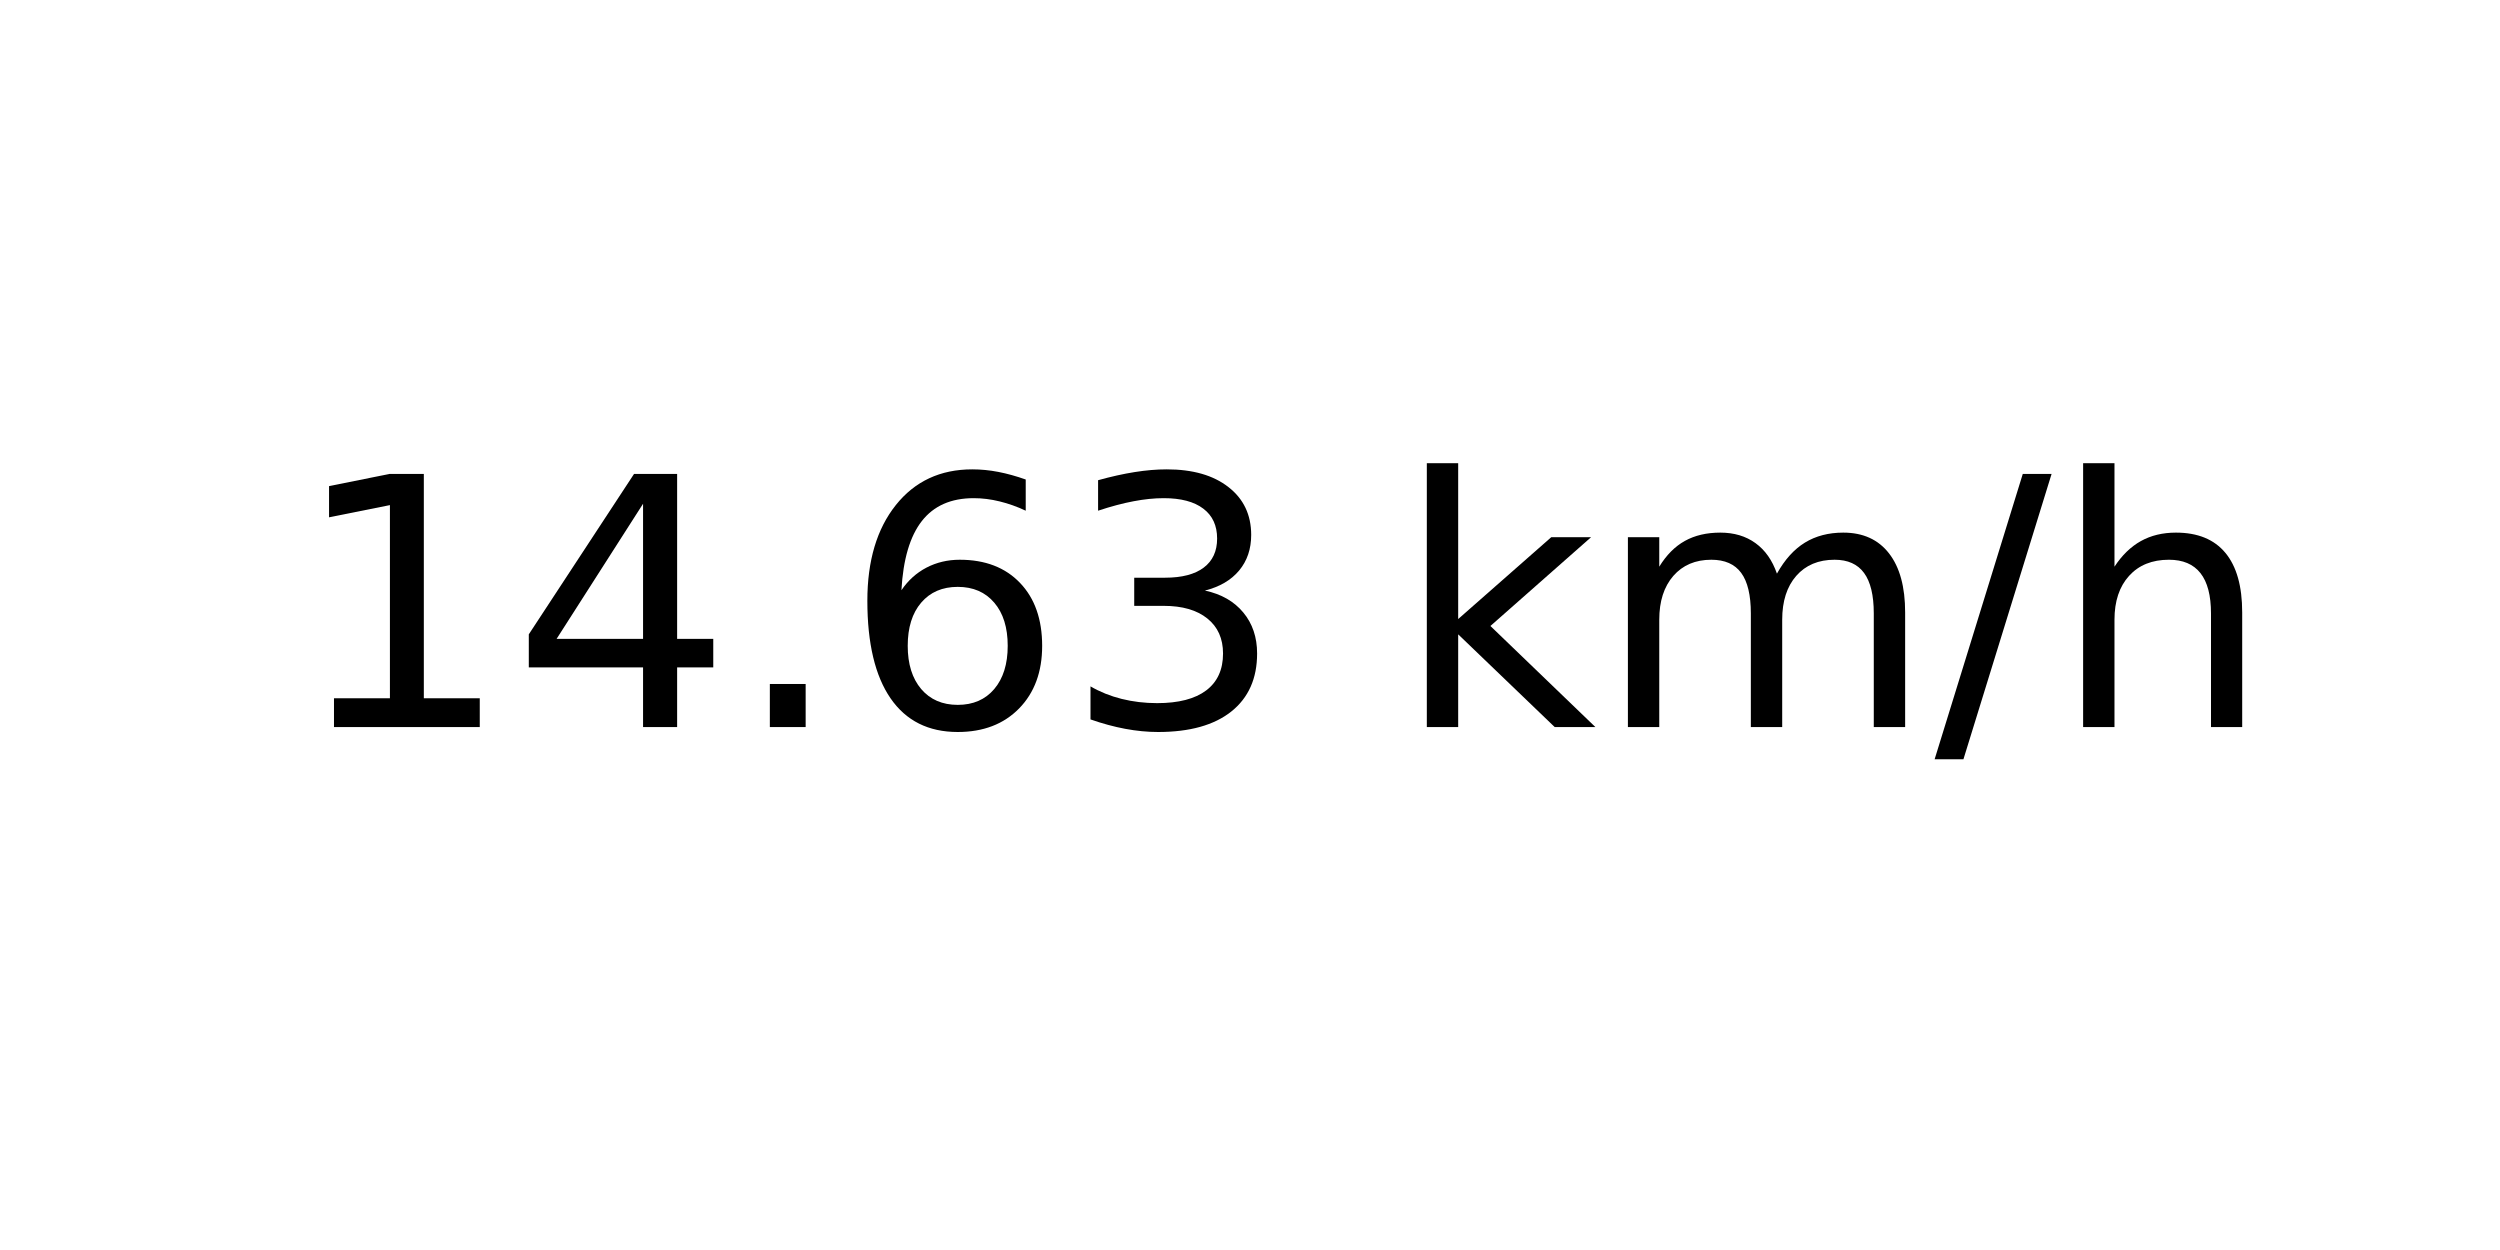
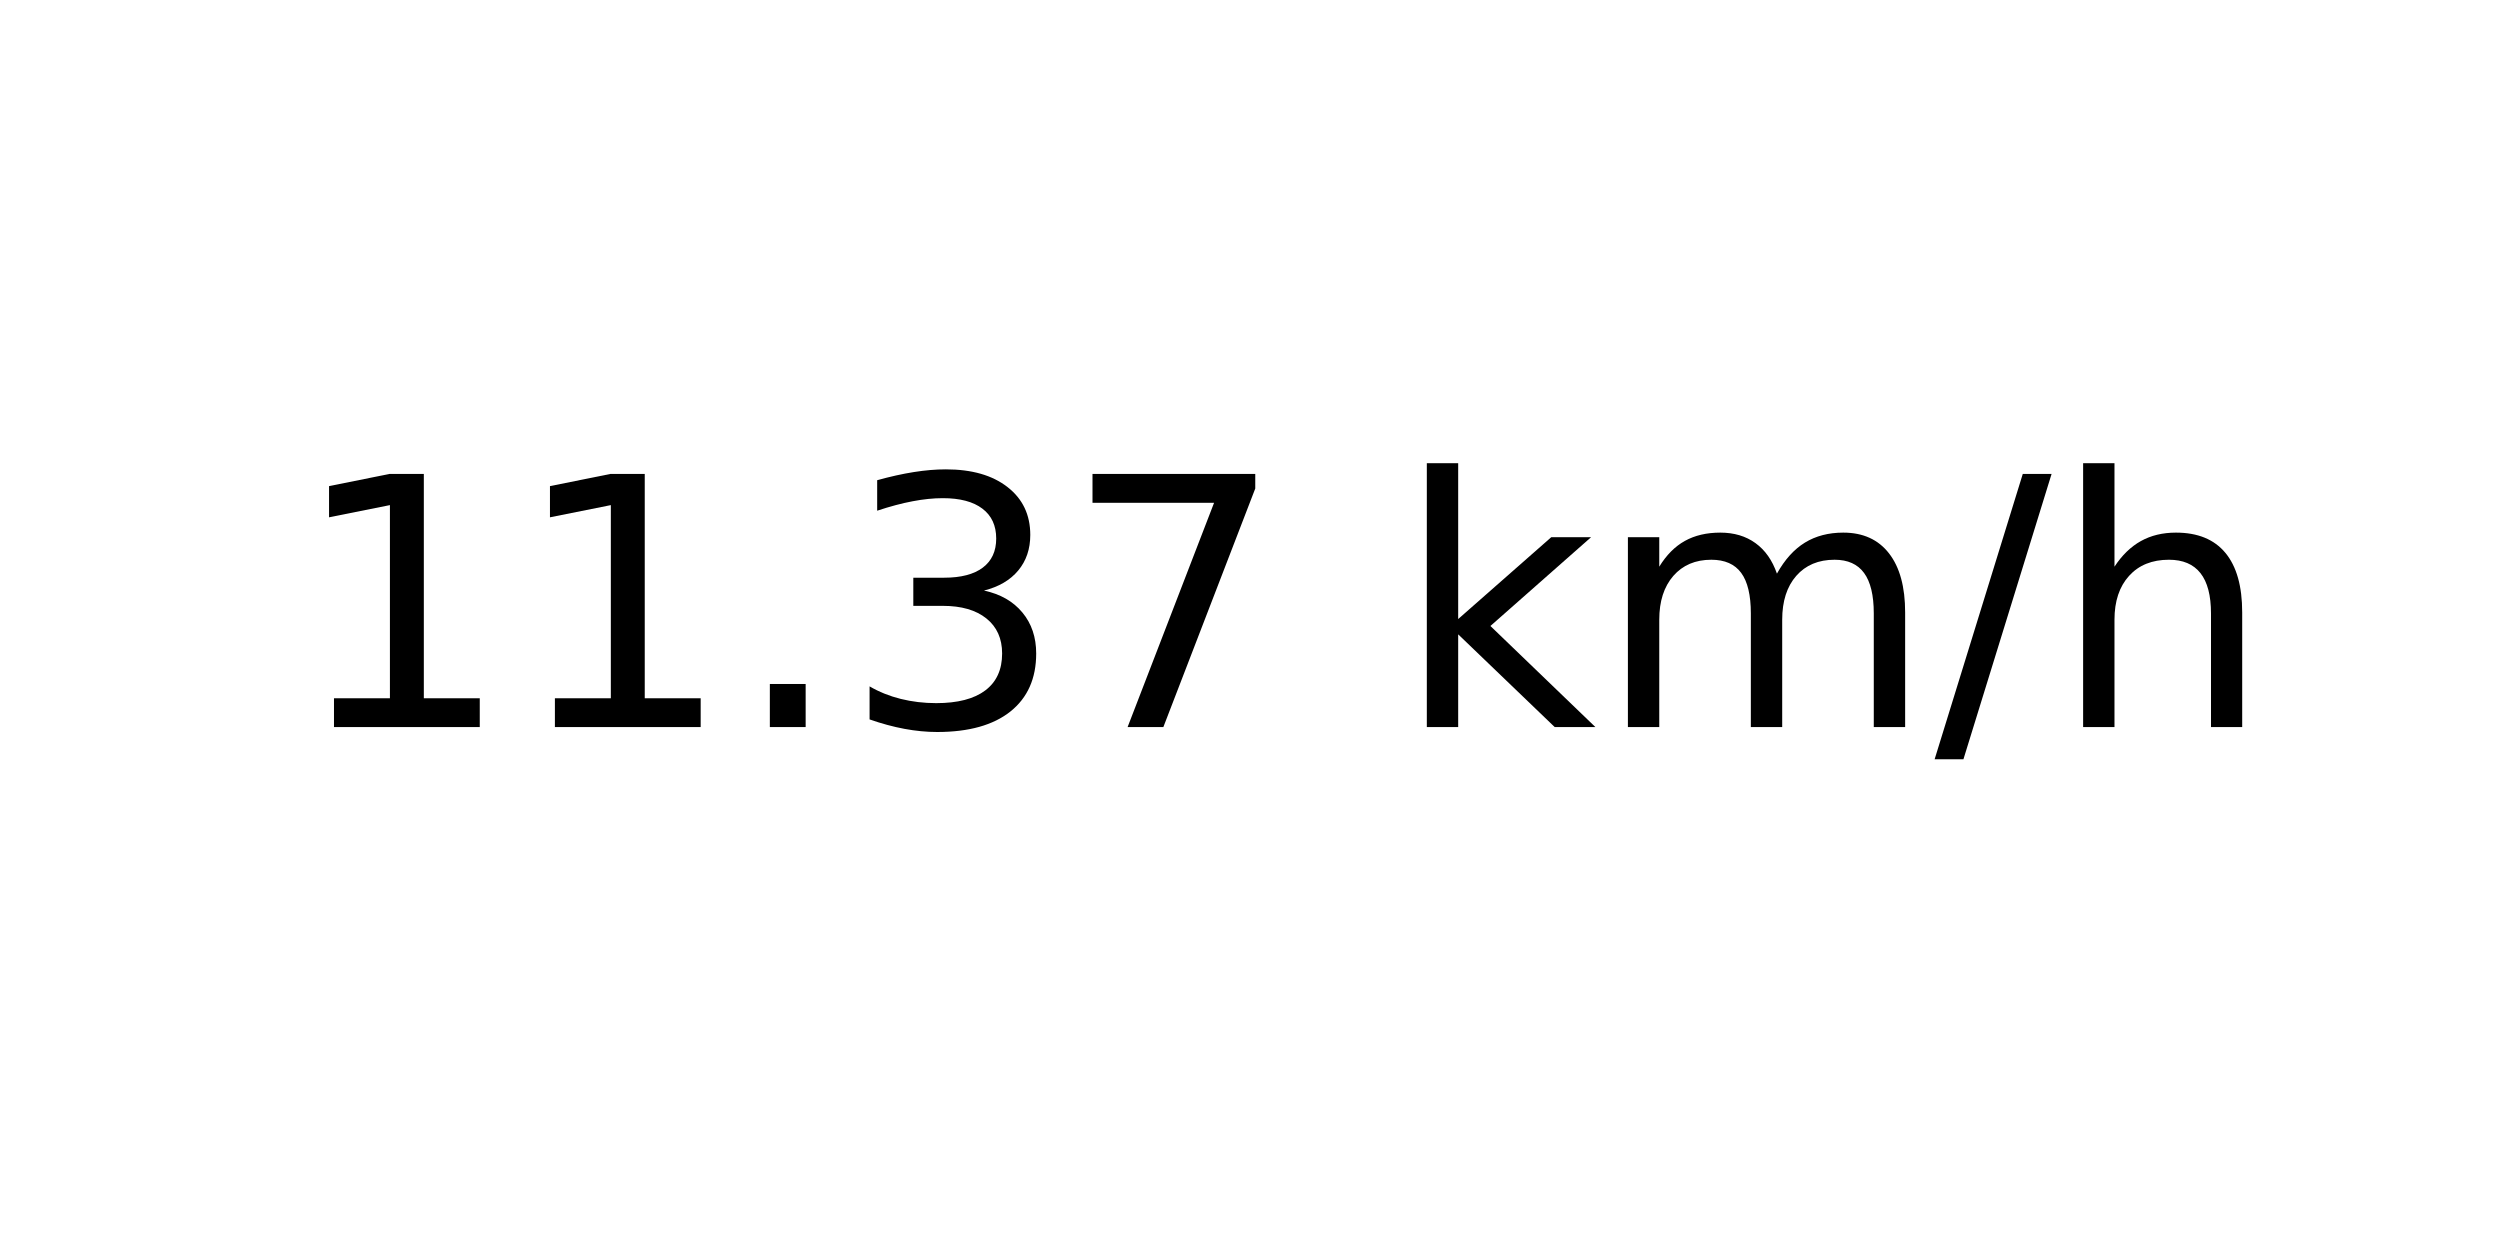
<svg xmlns="http://www.w3.org/2000/svg" xmlns:xlink="http://www.w3.org/1999/xlink" width="72pt" height="36pt" viewBox="0 0 72 36" version="1.1">
  <defs>
    <style type="text/css">*{stroke-linejoin: round; stroke-linecap: butt}</style>
  </defs>
  <g id="figure_1">
    <g id="axes_1">
      <g id="text_1">
        <g transform="translate(8.378125 20.93937) scale(0.1 -0.1)">
          <defs>
            <path id="DejaVuSans-31" d="M 794 531  L 1825 531  L 1825 4091  L 703 3866  L 703 4441  L 1819 4666  L 2450 4666  L 2450 531  L 3481 531  L 3481 0  L 794 0  L 794 531  z " transform="scale(0.015625)" />
-             <path id="DejaVuSans-34" d="M 2419 4116  L 825 1625  L 2419 1625  L 2419 4116  z M 2253 4666  L 3047 4666  L 3047 1625  L 3713 1625  L 3713 1100  L 3047 1100  L 3047 0  L 2419 0  L 2419 1100  L 313 1100  L 313 1709  L 2253 4666  z " transform="scale(0.015625)" />
            <path id="DejaVuSans-2e" d="M 684 794  L 1344 794  L 1344 0  L 684 0  L 684 794  z " transform="scale(0.015625)" />
-             <path id="DejaVuSans-36" d="M 2113 2584  Q 1688 2584 1439 2293  Q 1191 2003 1191 1497  Q 1191 994 1439 701  Q 1688 409 2113 409  Q 2538 409 2786 701  Q 3034 994 3034 1497  Q 3034 2003 2786 2293  Q 2538 2584 2113 2584  z M 3366 4563  L 3366 3988  Q 3128 4100 2886 4159  Q 2644 4219 2406 4219  Q 1781 4219 1451 3797  Q 1122 3375 1075 2522  Q 1259 2794 1537 2939  Q 1816 3084 2150 3084  Q 2853 3084 3261 2657  Q 3669 2231 3669 1497  Q 3669 778 3244 343  Q 2819 -91 2113 -91  Q 1303 -91 875 529  Q 447 1150 447 2328  Q 447 3434 972 4092  Q 1497 4750 2381 4750  Q 2619 4750 2861 4703  Q 3103 4656 3366 4563  z " transform="scale(0.015625)" />
            <path id="DejaVuSans-33" d="M 2597 2516  Q 3050 2419 3304 2112  Q 3559 1806 3559 1356  Q 3559 666 3084 287  Q 2609 -91 1734 -91  Q 1441 -91 1130 -33  Q 819 25 488 141  L 488 750  Q 750 597 1062 519  Q 1375 441 1716 441  Q 2309 441 2620 675  Q 2931 909 2931 1356  Q 2931 1769 2642 2001  Q 2353 2234 1838 2234  L 1294 2234  L 1294 2753  L 1863 2753  Q 2328 2753 2575 2939  Q 2822 3125 2822 3475  Q 2822 3834 2567 4026  Q 2313 4219 1838 4219  Q 1578 4219 1281 4162  Q 984 4106 628 3988  L 628 4550  Q 988 4650 1302 4700  Q 1616 4750 1894 4750  Q 2613 4750 3031 4423  Q 3450 4097 3450 3541  Q 3450 3153 3228 2886  Q 3006 2619 2597 2516  z " transform="scale(0.015625)" />
+             <path id="DejaVuSans-37" d="M 525 4666  L 3525 4666  L 3525 4397  L 1831 0  L 1172 0  L 2766 4134  L 525 4134  L 525 4666  z " transform="scale(0.015625)" />
            <path id="DejaVuSans-20" transform="scale(0.015625)" />
            <path id="DejaVuSans-6b" d="M 581 4863  L 1159 4863  L 1159 1991  L 2875 3500  L 3609 3500  L 1753 1863  L 3688 0  L 2938 0  L 1159 1709  L 1159 0  L 581 0  L 581 4863  z " transform="scale(0.015625)" />
            <path id="DejaVuSans-6d" d="M 3328 2828  Q 3544 3216 3844 3400  Q 4144 3584 4550 3584  Q 5097 3584 5394 3201  Q 5691 2819 5691 2113  L 5691 0  L 5113 0  L 5113 2094  Q 5113 2597 4934 2840  Q 4756 3084 4391 3084  Q 3944 3084 3684 2787  Q 3425 2491 3425 1978  L 3425 0  L 2847 0  L 2847 2094  Q 2847 2600 2669 2842  Q 2491 3084 2119 3084  Q 1678 3084 1418 2786  Q 1159 2488 1159 1978  L 1159 0  L 581 0  L 581 3500  L 1159 3500  L 1159 2956  Q 1356 3278 1631 3431  Q 1906 3584 2284 3584  Q 2666 3584 2933 3390  Q 3200 3197 3328 2828  z " transform="scale(0.015625)" />
            <path id="DejaVuSans-2f" d="M 1625 4666  L 2156 4666  L 531 -594  L 0 -594  L 1625 4666  z " transform="scale(0.015625)" />
            <path id="DejaVuSans-68" d="M 3513 2113  L 3513 0  L 2938 0  L 2938 2094  Q 2938 2591 2744 2837  Q 2550 3084 2163 3084  Q 1697 3084 1428 2787  Q 1159 2491 1159 1978  L 1159 0  L 581 0  L 581 4863  L 1159 4863  L 1159 2956  Q 1366 3272 1645 3428  Q 1925 3584 2291 3584  Q 2894 3584 3203 3211  Q 3513 2838 3513 2113  z " transform="scale(0.015625)" />
          </defs>
          <use xlink:href="#DejaVuSans-31" />
-           <use xlink:href="#DejaVuSans-34" x="63.623" />
+           <use xlink:href="#DejaVuSans-31" x="63.623" />
          <use xlink:href="#DejaVuSans-2e" x="127.246" />
-           <use xlink:href="#DejaVuSans-36" x="159.033" />
-           <use xlink:href="#DejaVuSans-33" x="222.656" />
+           <use xlink:href="#DejaVuSans-33" x="159.033" />
+           <use xlink:href="#DejaVuSans-37" x="222.656" />
          <use xlink:href="#DejaVuSans-20" x="286.279" />
          <use xlink:href="#DejaVuSans-6b" x="318.066" />
          <use xlink:href="#DejaVuSans-6d" x="375.977" />
          <use xlink:href="#DejaVuSans-2f" x="473.389" />
          <use xlink:href="#DejaVuSans-68" x="507.08" />
        </g>
      </g>
    </g>
  </g>
</svg>
